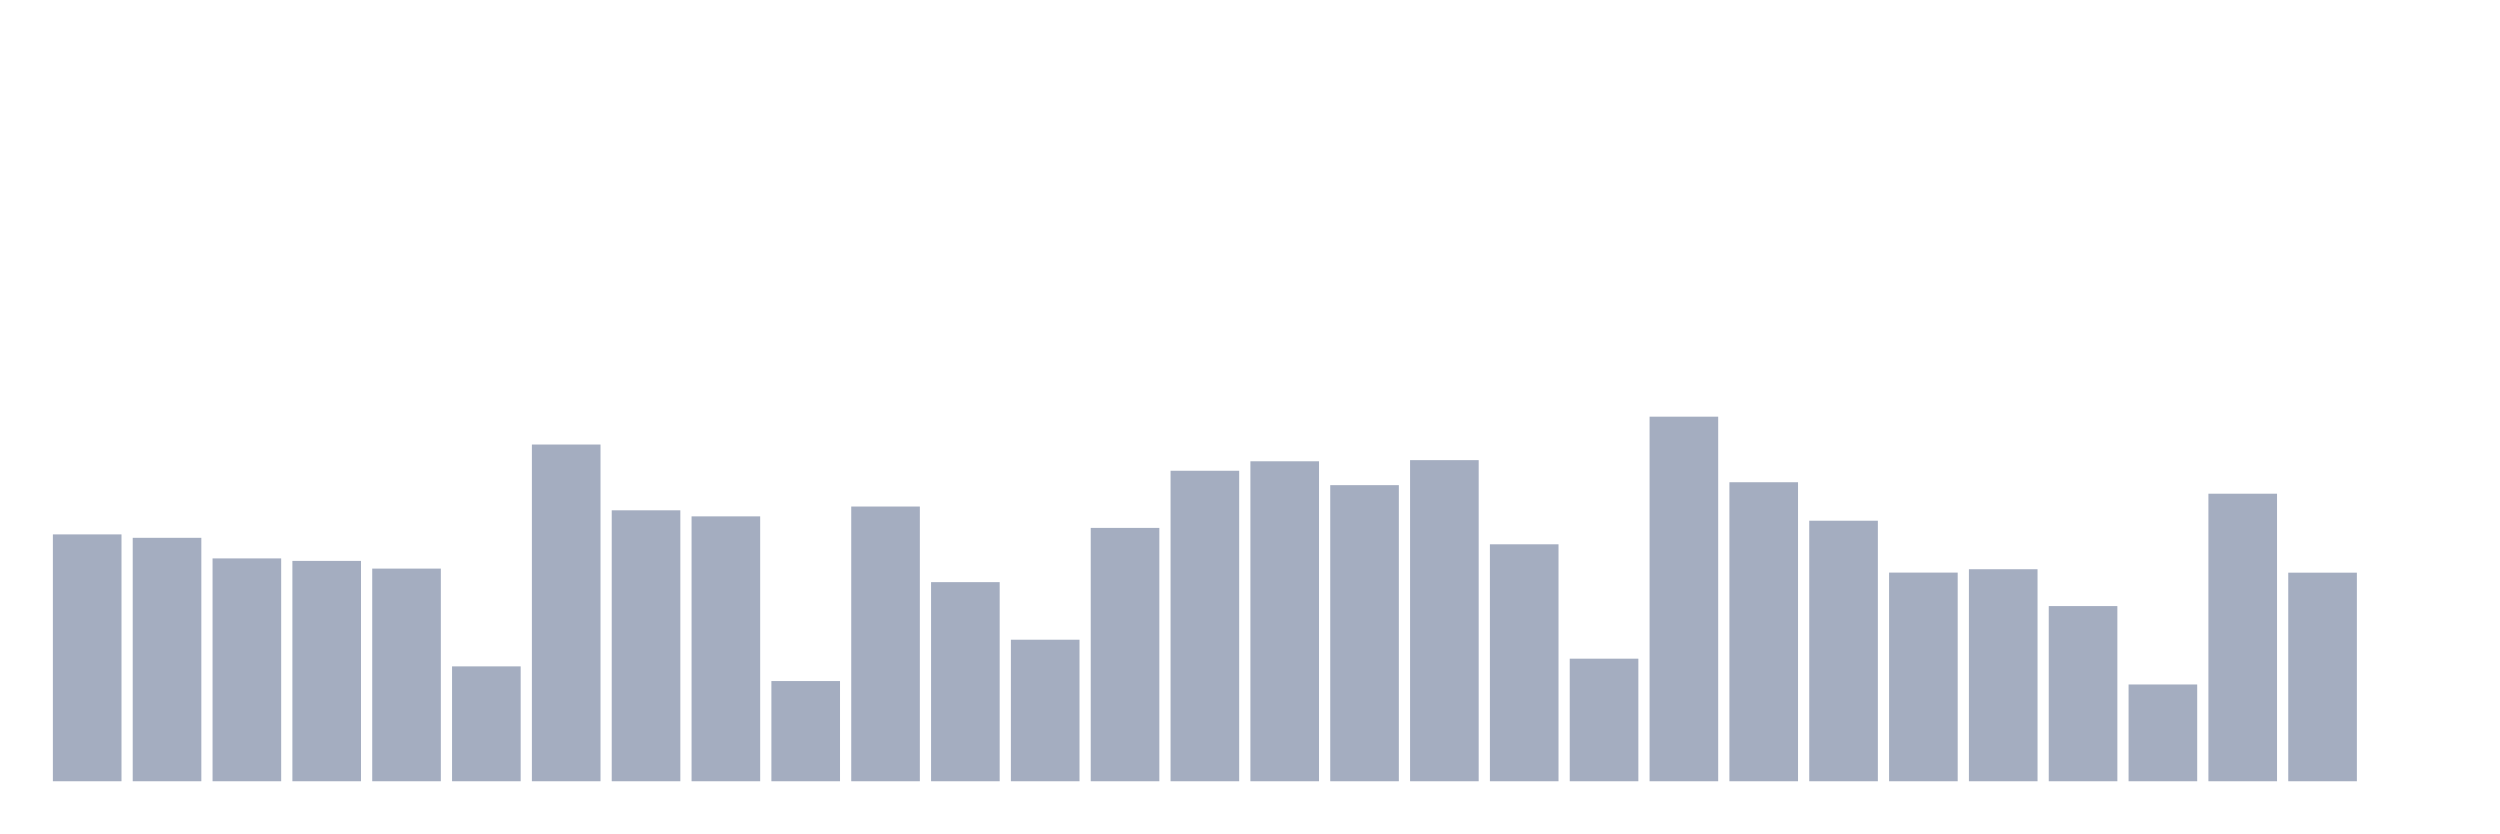
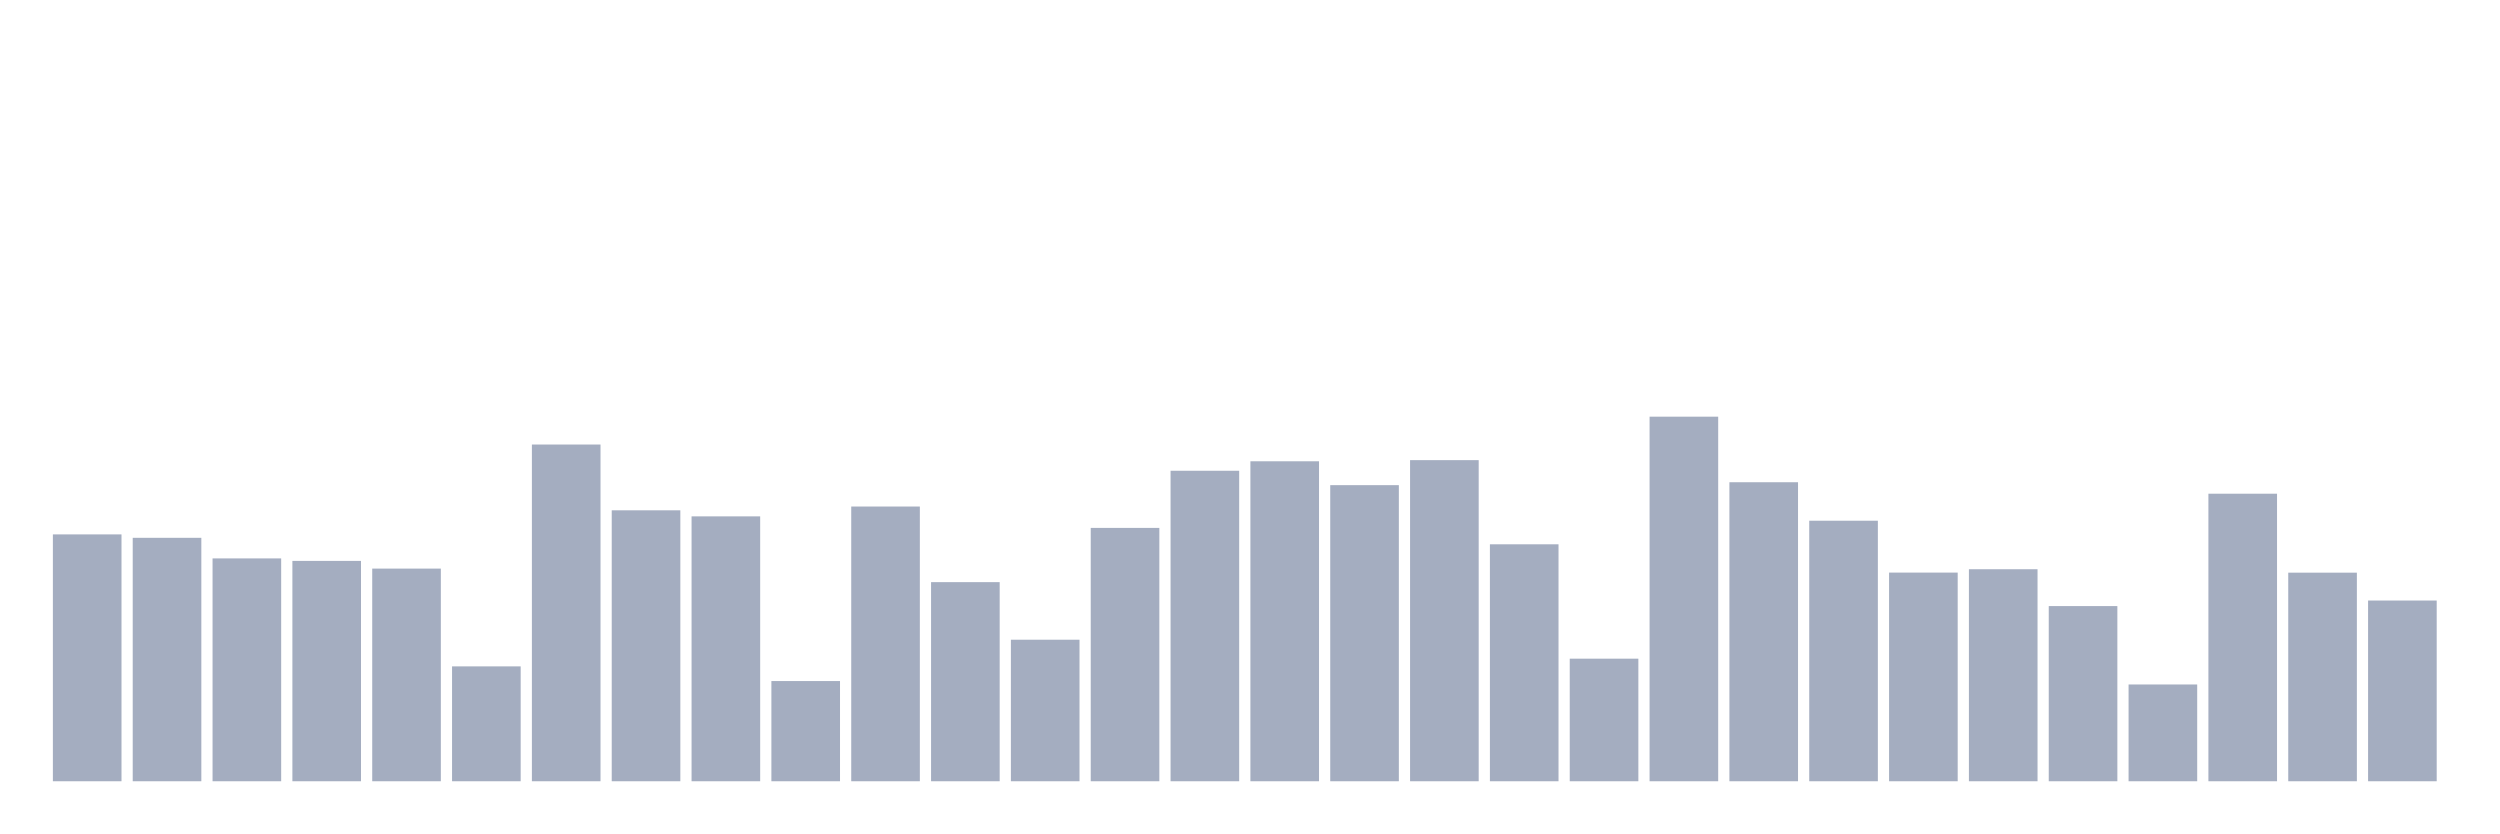
<svg xmlns="http://www.w3.org/2000/svg" viewBox="0 0 480 160">
  <g transform="translate(10,10)">
    <rect class="bar" x="0.153" width="13.175" y="92.604" height="47.396" fill="rgb(164,173,192)" />
    <rect class="bar" x="15.482" width="13.175" y="93.26" height="46.74" fill="rgb(164,173,192)" />
    <rect class="bar" x="30.81" width="13.175" y="97.215" height="42.785" fill="rgb(164,173,192)" />
    <rect class="bar" x="46.138" width="13.175" y="97.694" height="42.306" fill="rgb(164,173,192)" />
    <rect class="bar" x="61.466" width="13.175" y="99.171" height="40.829" fill="rgb(164,173,192)" />
    <rect class="bar" x="76.794" width="13.175" y="117.944" height="22.056" fill="rgb(164,173,192)" />
    <rect class="bar" x="92.123" width="13.175" y="75.35" height="64.65" fill="rgb(164,173,192)" />
    <rect class="bar" x="107.451" width="13.175" y="87.979" height="52.021" fill="rgb(164,173,192)" />
    <rect class="bar" x="122.779" width="13.175" y="89.142" height="50.858" fill="rgb(164,173,192)" />
    <rect class="bar" x="138.107" width="13.175" y="120.762" height="19.238" fill="rgb(164,173,192)" />
    <rect class="bar" x="153.436" width="13.175" y="87.254" height="52.746" fill="rgb(164,173,192)" />
    <rect class="bar" x="168.764" width="13.175" y="101.771" height="38.229" fill="rgb(164,173,192)" />
    <rect class="bar" x="184.092" width="13.175" y="112.826" height="27.174" fill="rgb(164,173,192)" />
    <rect class="bar" x="199.42" width="13.175" y="91.358" height="48.642" fill="rgb(164,173,192)" />
    <rect class="bar" x="214.748" width="13.175" y="80.385" height="59.615" fill="rgb(164,173,192)" />
    <rect class="bar" x="230.077" width="13.175" y="78.565" height="61.435" fill="rgb(164,173,192)" />
    <rect class="bar" x="245.405" width="13.175" y="83.149" height="56.851" fill="rgb(164,173,192)" />
    <rect class="bar" x="260.733" width="13.175" y="78.346" height="61.654" fill="rgb(164,173,192)" />
    <rect class="bar" x="276.061" width="13.175" y="94.505" height="45.495" fill="rgb(164,173,192)" />
    <rect class="bar" x="291.39" width="13.175" y="116.466" height="23.534" fill="rgb(164,173,192)" />
    <rect class="bar" x="306.718" width="13.175" y="70" height="70" fill="rgb(164,173,192)" />
    <rect class="bar" x="322.046" width="13.175" y="82.588" height="57.412" fill="rgb(164,173,192)" />
    <rect class="bar" x="337.374" width="13.175" y="89.977" height="50.023" fill="rgb(164,173,192)" />
    <rect class="bar" x="352.702" width="13.175" y="99.937" height="40.063" fill="rgb(164,173,192)" />
    <rect class="bar" x="368.031" width="13.175" y="99.294" height="40.706" fill="rgb(164,173,192)" />
    <rect class="bar" x="383.359" width="13.175" y="106.368" height="33.632" fill="rgb(164,173,192)" />
    <rect class="bar" x="398.687" width="13.175" y="121.419" height="18.581" fill="rgb(164,173,192)" />
    <rect class="bar" x="414.015" width="13.175" y="84.791" height="55.209" fill="rgb(164,173,192)" />
    <rect class="bar" x="429.344" width="13.175" y="99.951" height="40.049" fill="rgb(164,173,192)" />
-     <rect class="bar" x="444.672" width="13.175" y="140" height="0" fill="rgb(164,173,192)" />
+     <rect class="bar" x="444.672" width="13.175" y="105.301" height="34.699" fill="rgb(164,173,192)" />
  </g>
</svg>
